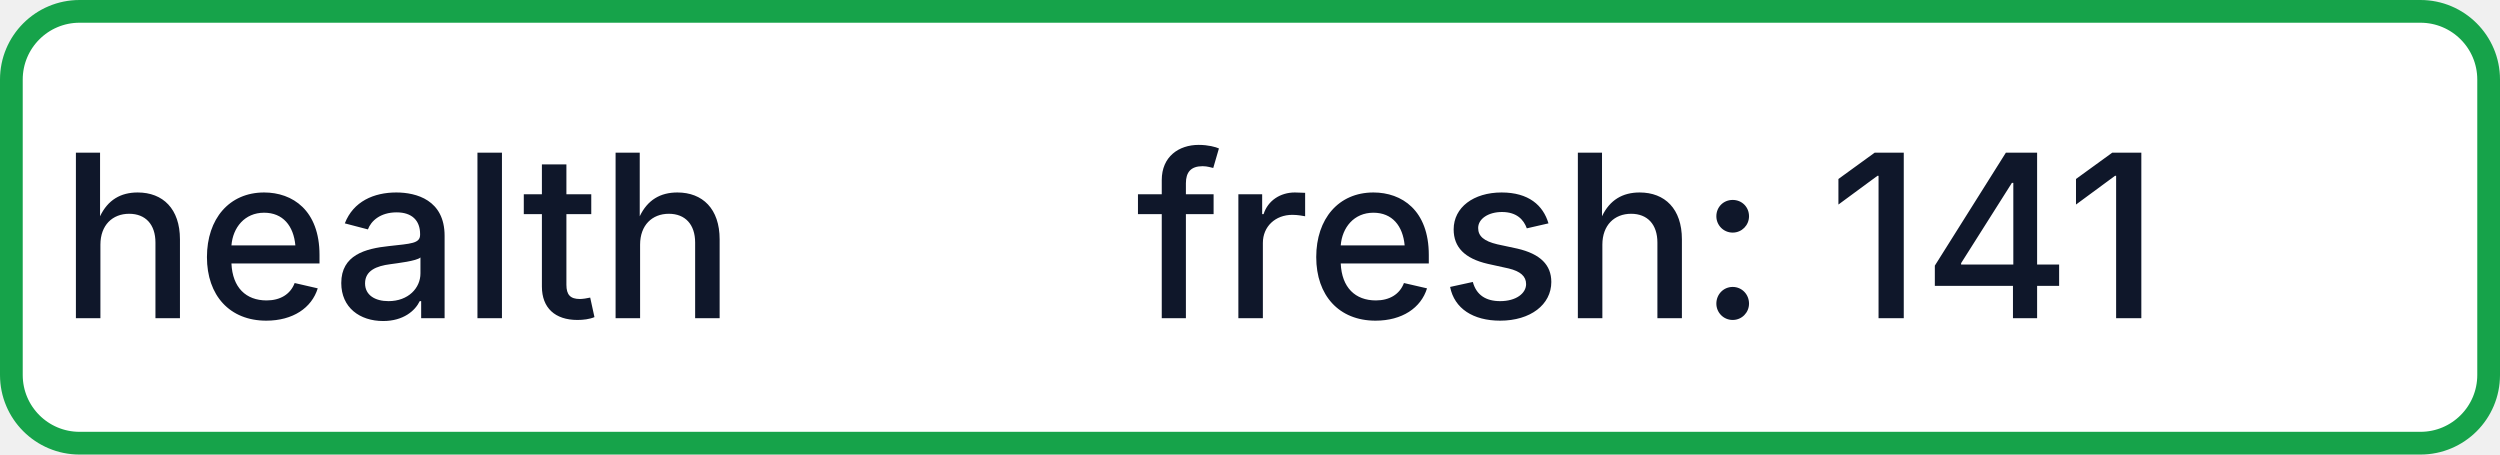
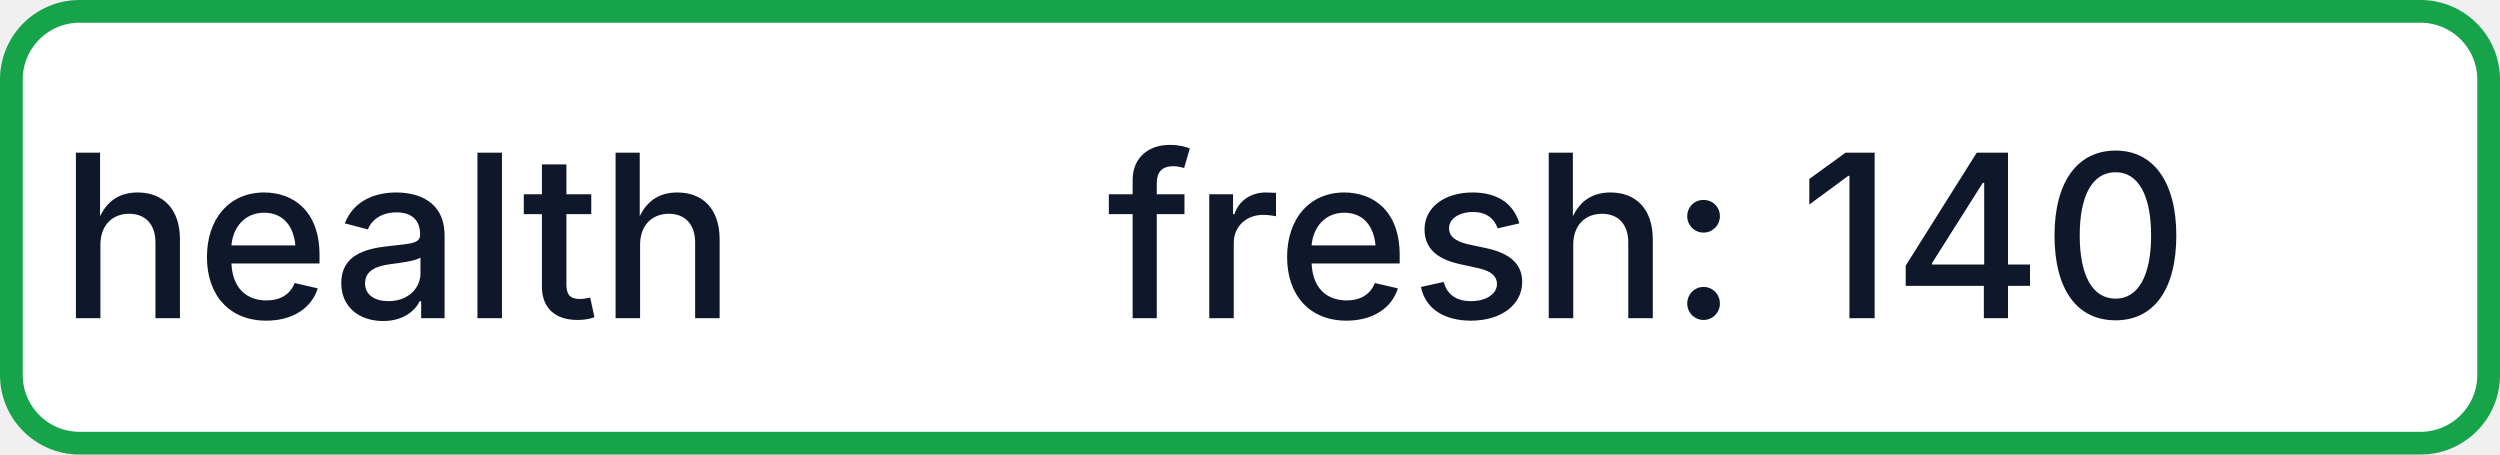
- <svg xmlns="http://www.w3.org/2000/svg" width="110" height="20" role="img" aria-label="health: fresh: 141">
+ <svg xmlns="http://www.w3.org/2000/svg" width="110" height="20" role="img" aria-label="health: fresh: 140">
  <rect x="0.5" y="0.5" width="109" height="19" rx="3" fill="#FFFFFF" stroke="#16A34A" stroke-width="1" />
  <g fill="#0F172A" text-anchor="middle" font-family="-apple-system,BlinkMacSystemFont,Segoe UI,sans-serif" font-size="10" font-weight="500">
    <text x="17.5" y="14">health</text>
-     <text x="72.5" y="14" textLength="68" lengthAdjust="spacingAndGlyphs">fresh: 141</text>
+     <text x="72.5" y="14" textLength="68" lengthAdjust="spacingAndGlyphs">fresh: 140</text>
  </g>
</svg>
